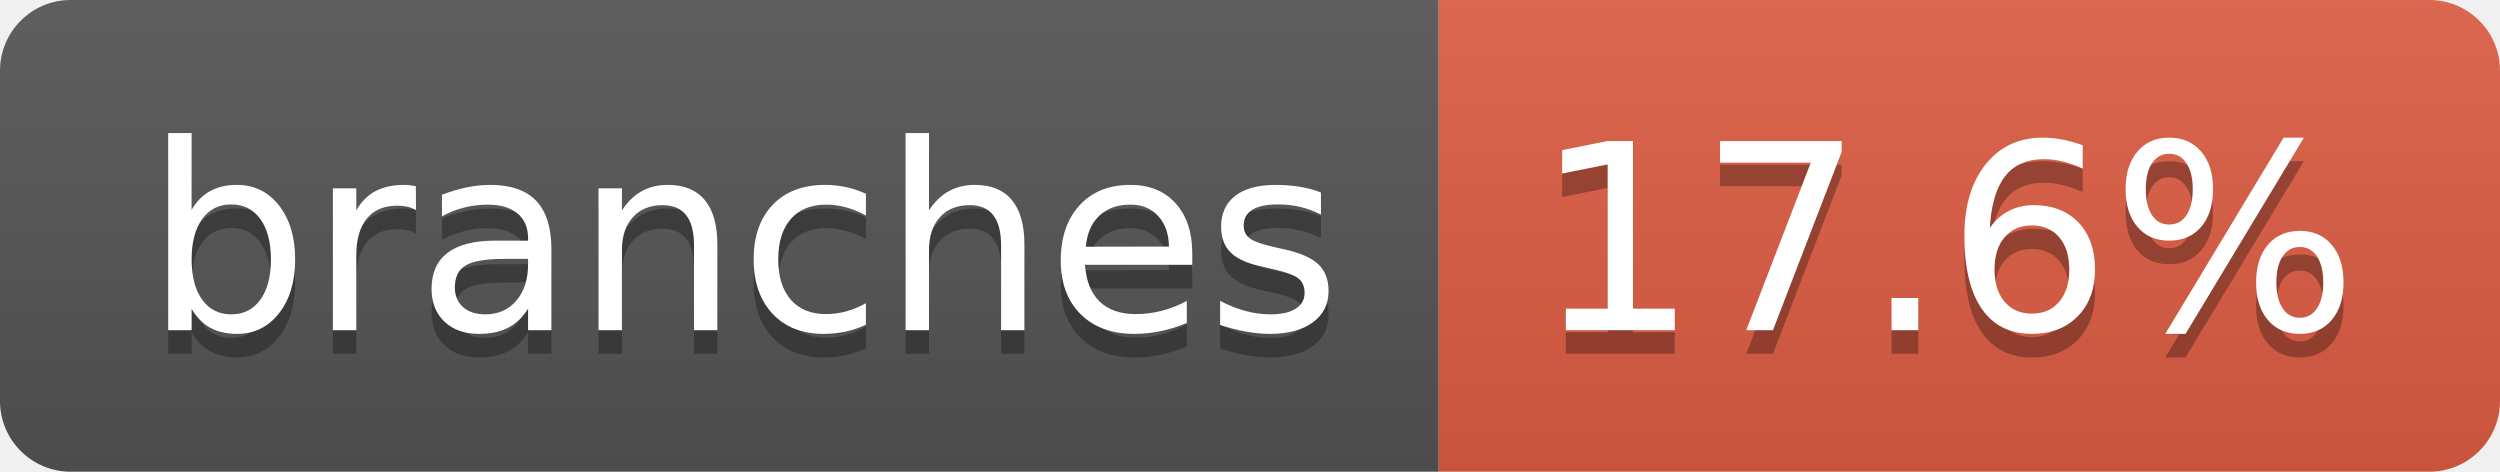
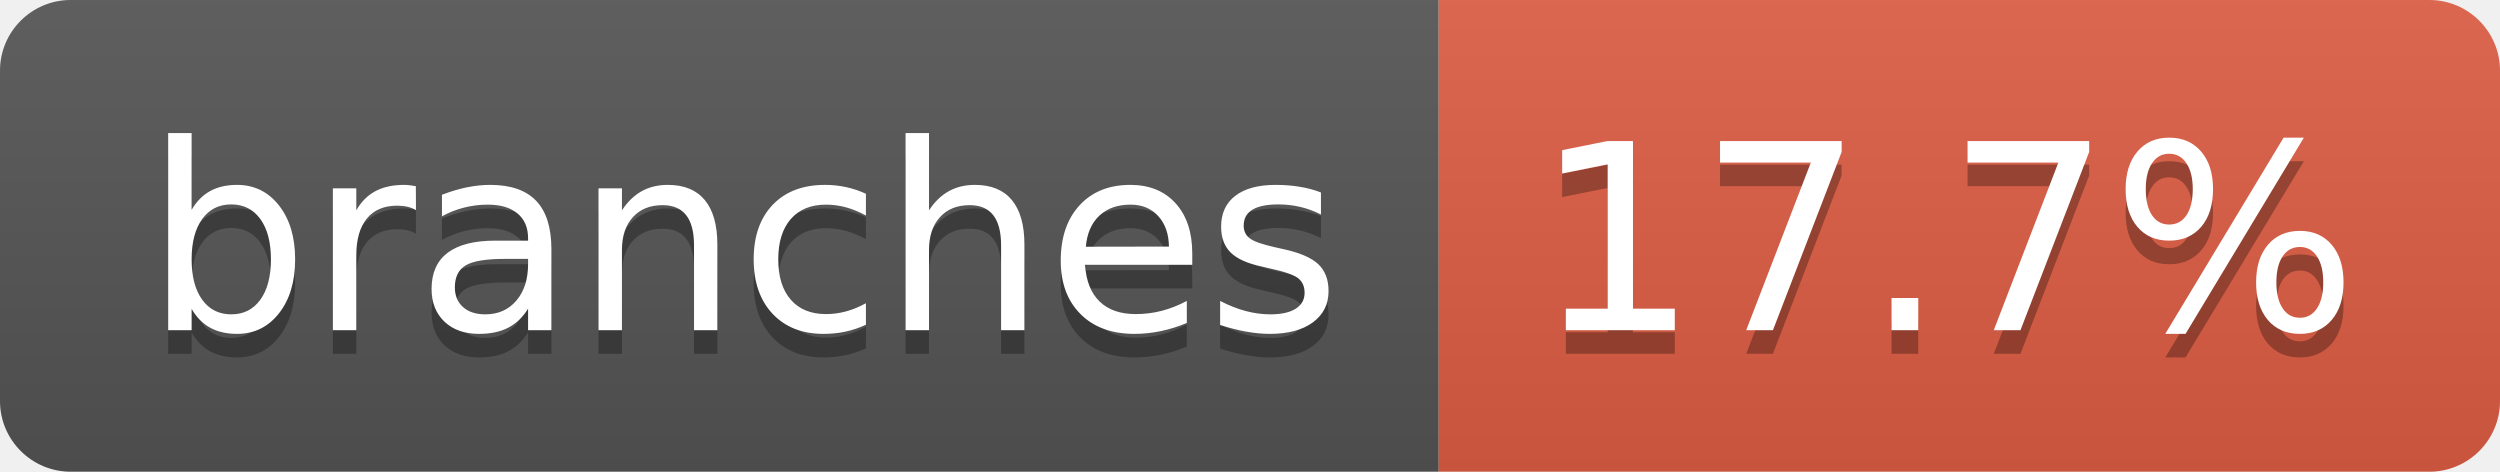
- <svg xmlns="http://www.w3.org/2000/svg" width="106" height="20" role="img" aria-label="branches: 17.6%">
+ <svg xmlns="http://www.w3.org/2000/svg" width="106" height="20" role="img" aria-label="branches: 17.7%">
  <linearGradient id="s" x2="0" y2="100%">
    <stop offset="0" stop-color="#bbb" stop-opacity=".1" />
    <stop offset="1" stop-opacity=".1" />
  </linearGradient>
  <clipPath id="r">
    <rect width="106" height="20" rx="3" fill="#fff" />
  </clipPath>
  <g clip-path="url(#r)">
    <rect width="61" height="20" fill="#555" />
    <rect x="61" width="45" height="20" fill="#e05d44" />
    <rect width="106" height="20" fill="url(#s)" />
  </g>
  <g fill="#fff" text-anchor="middle" font-family="Verdana,Geneva,DejaVu Sans,sans-serif" text-rendering="geometricPrecision" font-size="110">
    <text aria-hidden="true" x="315" y="150" fill="#010101" fill-opacity=".3" transform="scale(.1)" textLength="507">branches</text>
    <text x="315" y="140" transform="scale(.1)" fill="#fff" textLength="507">branches</text>
-     <text aria-hidden="true" x="825" y="150" fill="#010101" fill-opacity=".3" transform="scale(.1)" textLength="350">17.6%</text>
-     <text x="825" y="140" transform="scale(.1)" fill="#fff" textLength="350">17.6%</text>
+     <text aria-hidden="true" x="825" y="150" fill="#010101" fill-opacity=".3" transform="scale(.1)" textLength="350">17.7%</text>
+     <text x="825" y="140" transform="scale(.1)" fill="#fff" textLength="350">17.7%</text>
  </g>
</svg>
